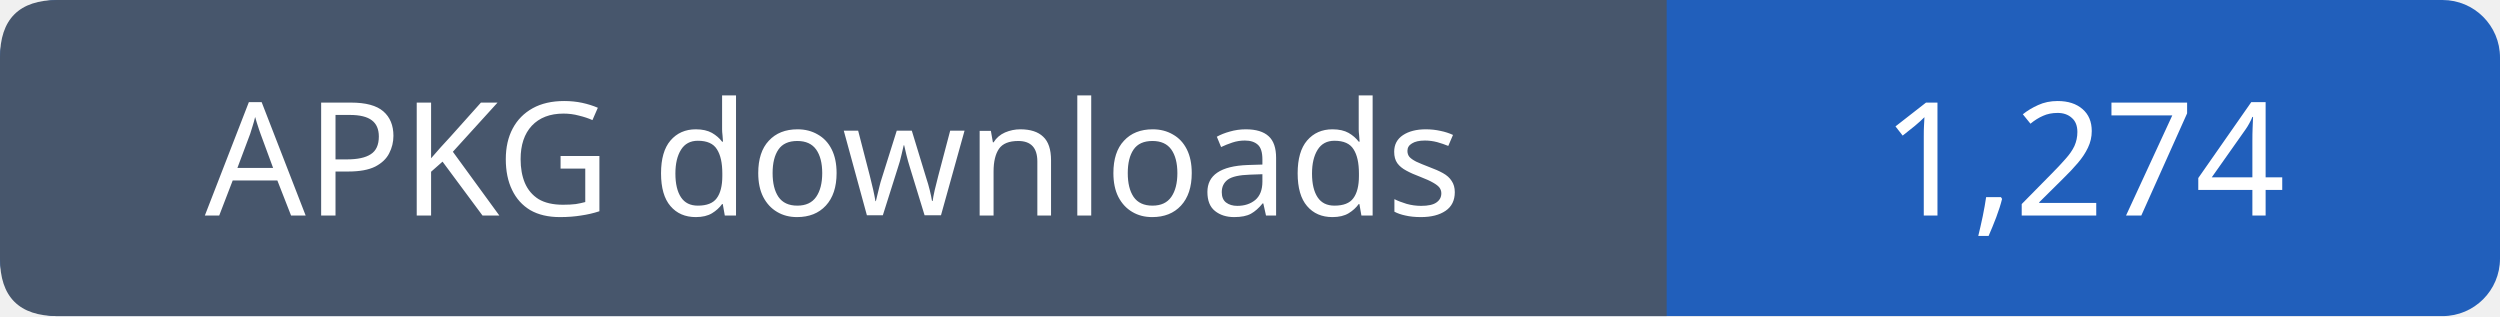
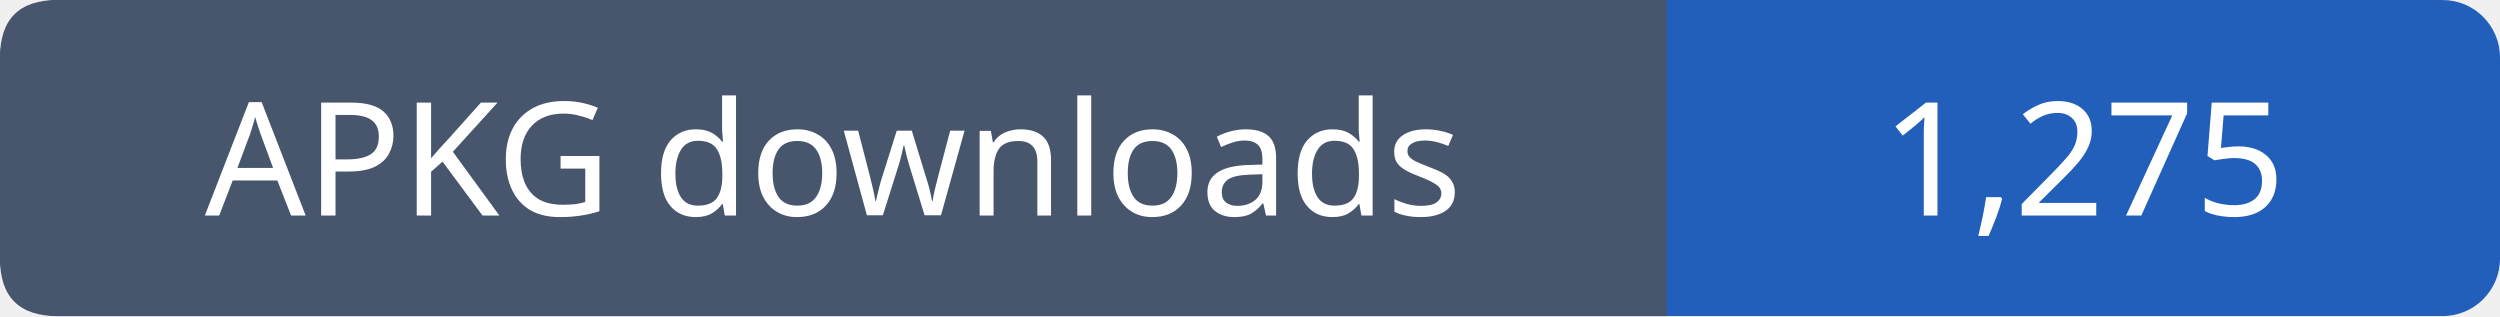
- <svg xmlns="http://www.w3.org/2000/svg" width="174" height="22" role="img" aria-label="APKG downloads: 1,274">
+ <svg xmlns="http://www.w3.org/2000/svg" width="174" height="22" role="img" aria-label="APKG downloads: 1,275">
  <rect width="174" height="22" rx="4" fill="#215fbb" />
  <path fill="#47566c" d="M4 0h112v22H4q-4 0-4-4V4q0-4 4-4" />
  <g font-family="Verdana,sans-serif" font-size="11" fill="white" text-anchor="middle">
    <text x="58.0" y="15">APKG downloads</text>
-     <text x="145.0" y="15">1,274</text>
+     <text x="145.0" y="15">1,275</text>
  </g>
</svg>
